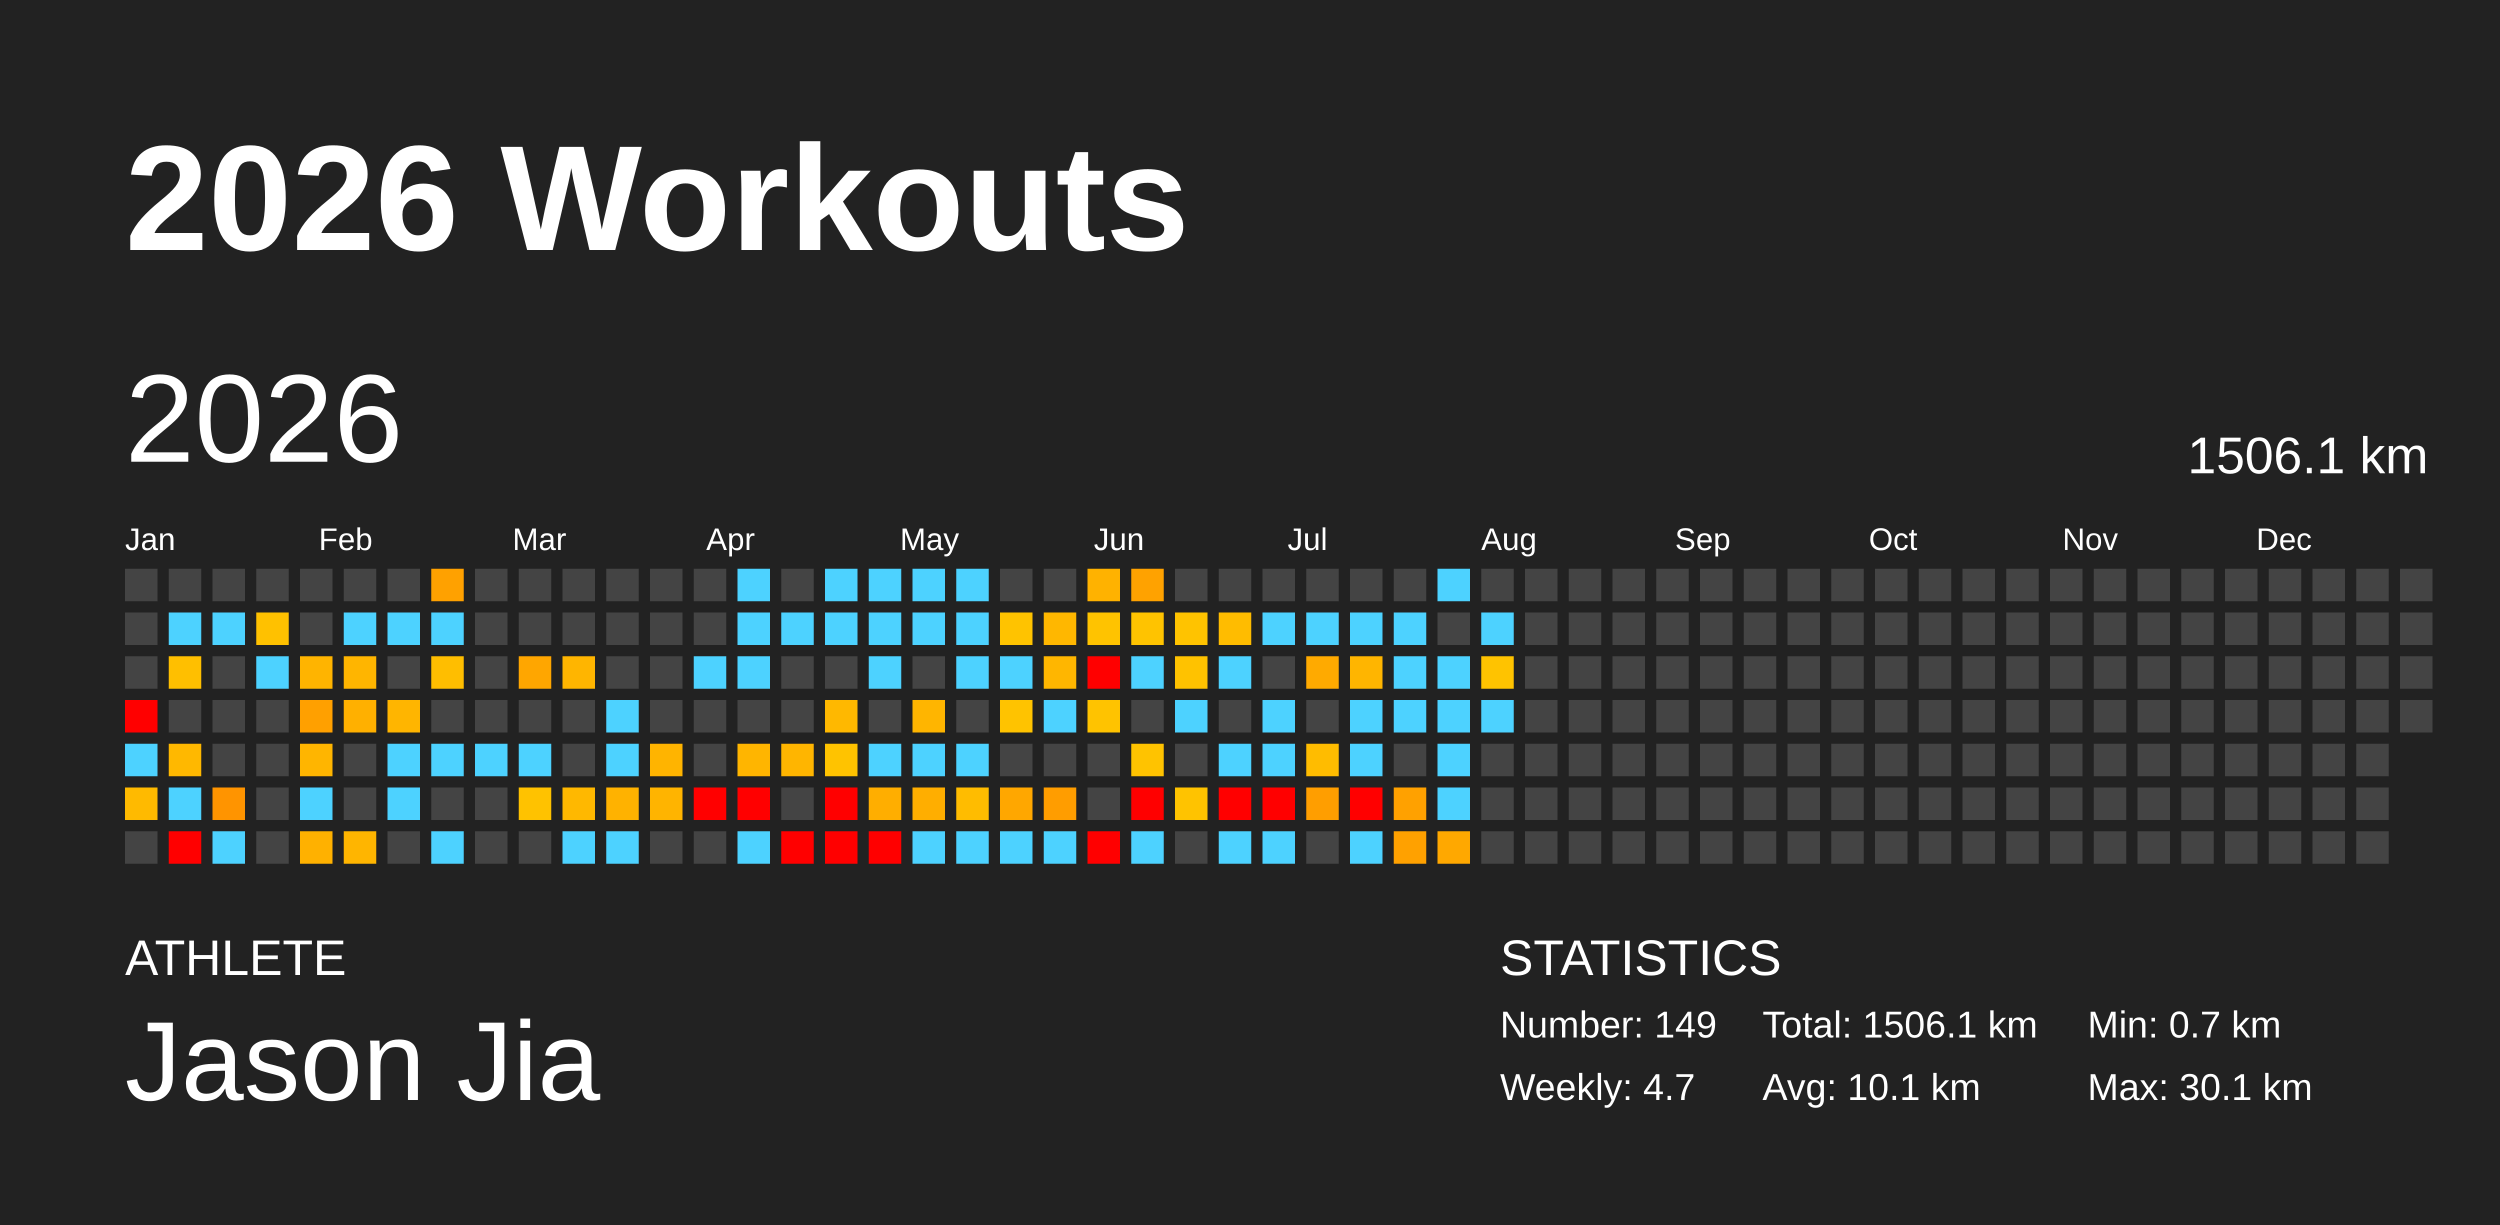
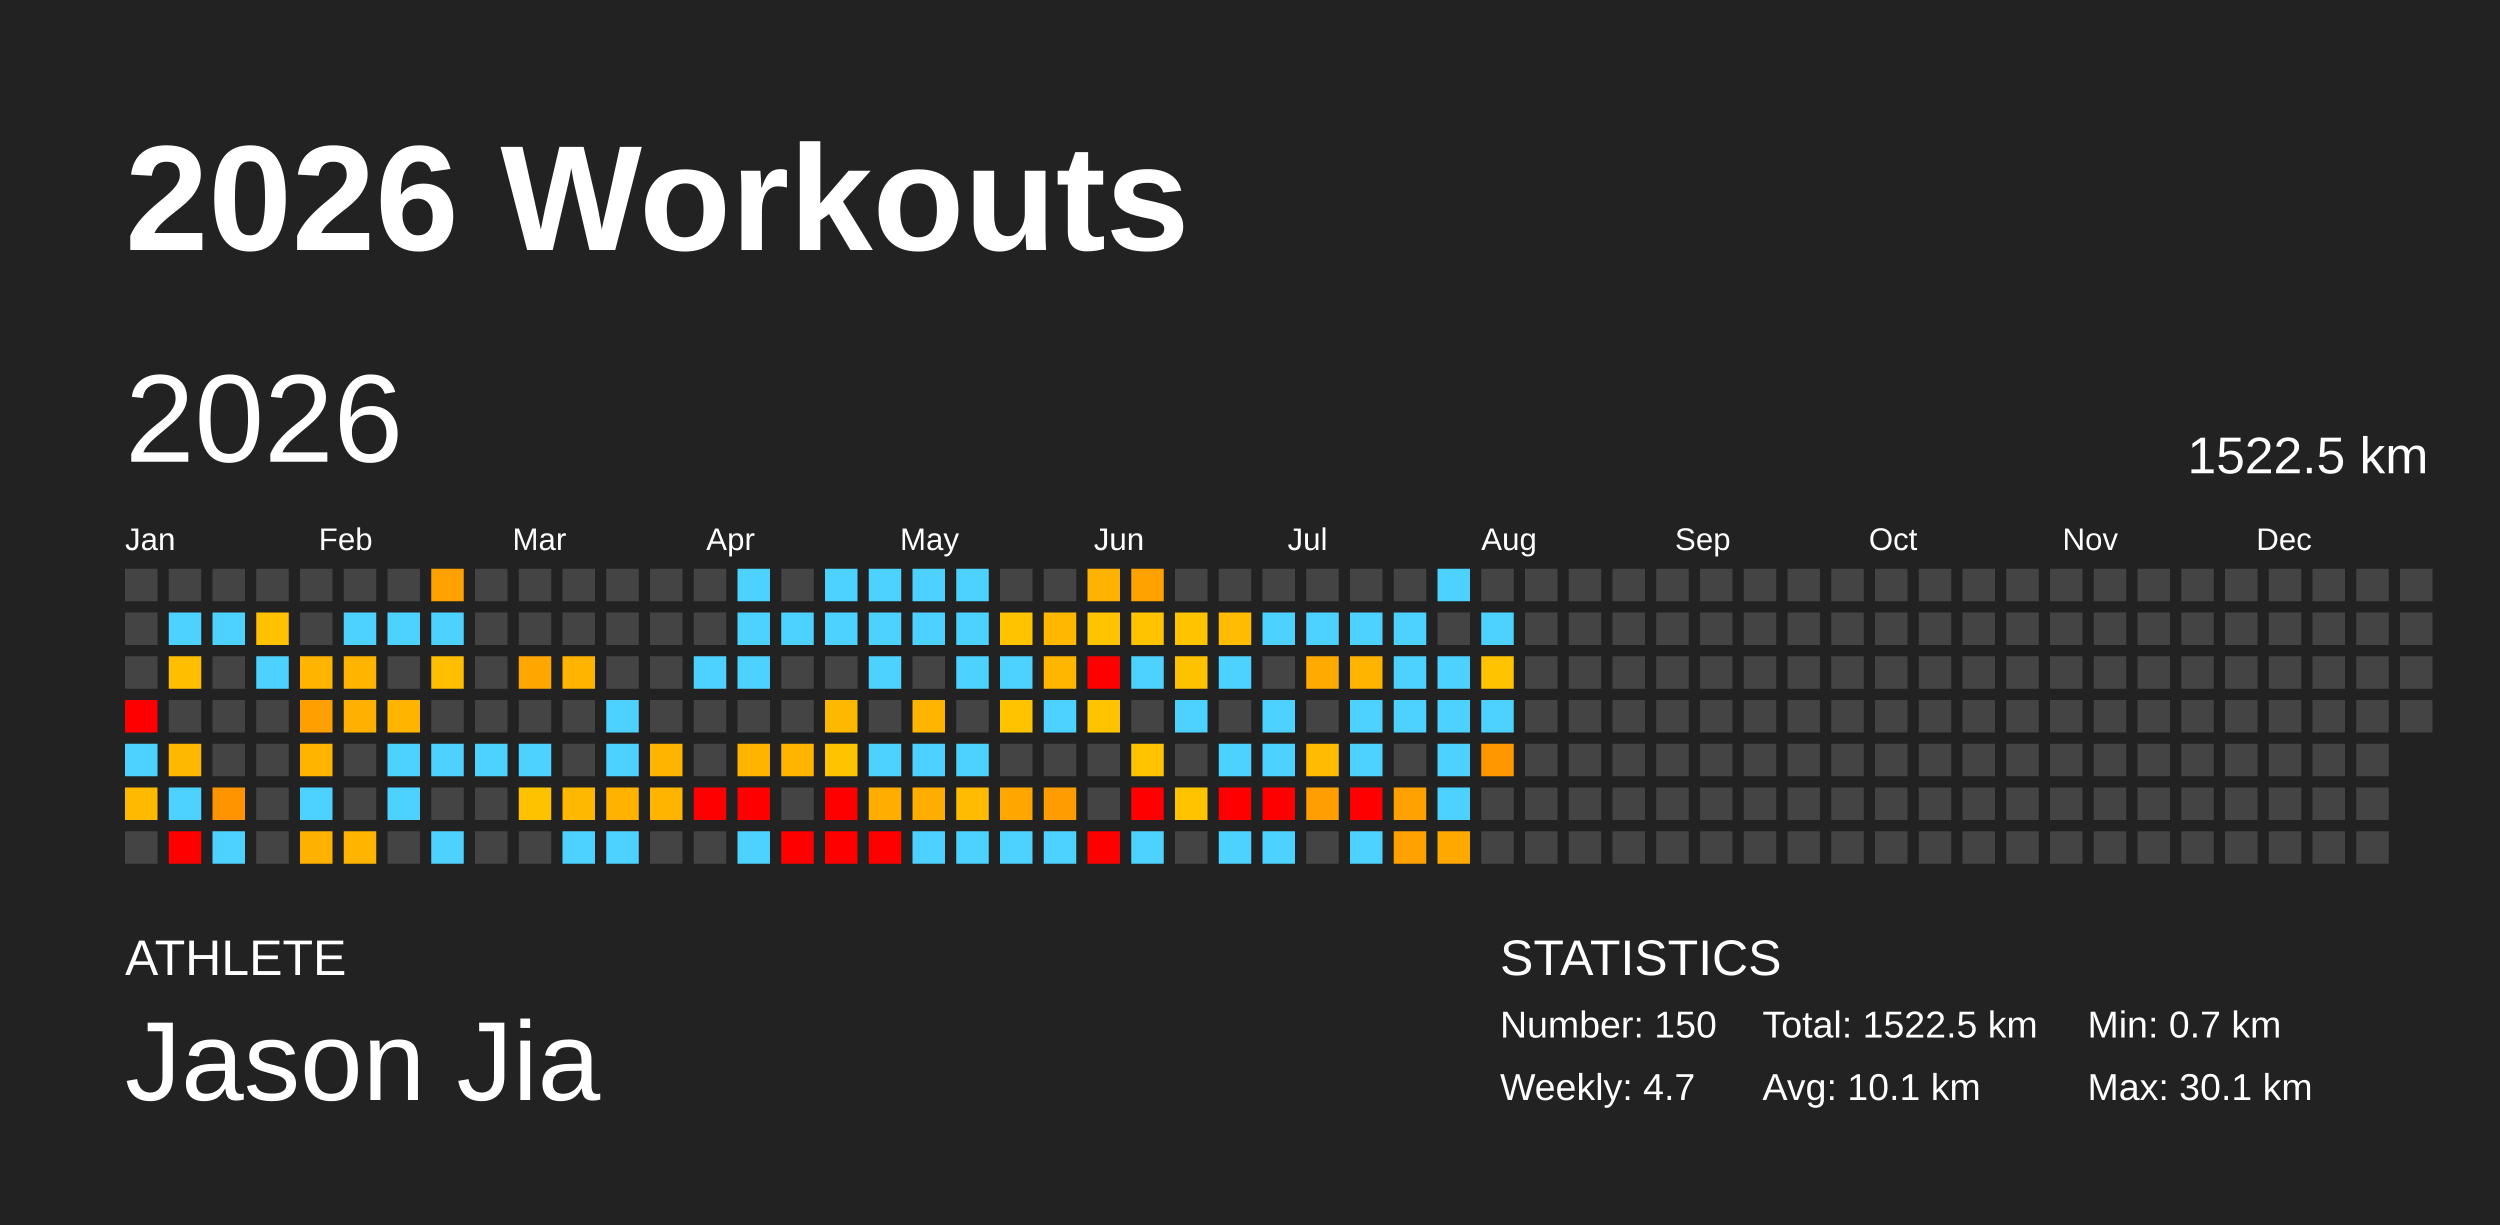
<svg xmlns="http://www.w3.org/2000/svg" baseProfile="full" height="98mm" version="1.1" viewBox="0,0,200,98" width="200mm">
  <defs />
  <rect fill="#222222" height="98" width="200" x="0" y="0" />
  <text fill="#FFFFFF" style="font-size:12px; font-family:Arial; font-weight:bold;" x="10" y="20">2026 Workouts</text>
  <text fill="#FFFFFF" style="font-size:4px; font-family:Arial" x="10" y="78">ATHLETE</text>
  <text fill="#FFFFFF" style="font-size:9px; font-family:Arial" x="10" y="88">Jason Jia</text>
  <text fill="#FFFFFF" style="font-size:4px; font-family:Arial" x="120" y="78">STATISTICS</text>
-   <text fill="#FFFFFF" style="font-size:3px; font-family:Arial" x="120" y="83">Number: 149</text>
+   <text fill="#FFFFFF" style="font-size:3px; font-family:Arial" x="120" y="83">Number: 150</text>
  <text fill="#FFFFFF" style="font-size:3px; font-family:Arial" x="120" y="88">Weekly: 4.7</text>
-   <text fill="#FFFFFF" style="font-size:3px; font-family:Arial" x="141" y="83">Total: 1506.1 km</text>
+   <text fill="#FFFFFF" style="font-size:3px; font-family:Arial" x="141" y="83">Total: 1522.5 km</text>
  <text fill="#FFFFFF" style="font-size:3px; font-family:Arial" x="141" y="88">Avg: 10.1 km</text>
  <text fill="#FFFFFF" style="font-size:3px; font-family:Arial" x="167" y="83">Min: 0.7 km</text>
  <text fill="#FFFFFF" style="font-size:3px; font-family:Arial" x="167" y="88">Max: 30.1 km</text>
  <text dominant-baseline="hanging" fill="#FFFFFF" style="font-size:10.0px; font-family:Arial;" x="10" y="30">2026</text>
-   <text dominant-baseline="hanging" fill="#FFFFFF" style="font-size:4.125px; font-family:Arial;" x="175" y="35">1506.1 km</text>
+   <text dominant-baseline="hanging" fill="#FFFFFF" style="font-size:4.125px; font-family:Arial;" x="175" y="35">1522.5 km</text>
  <text fill="#FFFFFF" style="font-size:2.5px; font-family:Arial" x="10.0" y="44">Jan</text>
  <text fill="#FFFFFF" style="font-size:2.5px; font-family:Arial" x="25.5" y="44">Feb</text>
  <text fill="#FFFFFF" style="font-size:2.5px; font-family:Arial" x="41.0" y="44">Mar</text>
  <text fill="#FFFFFF" style="font-size:2.5px; font-family:Arial" x="56.5" y="44">Apr</text>
  <text fill="#FFFFFF" style="font-size:2.5px; font-family:Arial" x="72.0" y="44">May</text>
  <text fill="#FFFFFF" style="font-size:2.5px; font-family:Arial" x="87.5" y="44">Jun</text>
  <text fill="#FFFFFF" style="font-size:2.5px; font-family:Arial" x="103.0" y="44">Jul</text>
  <text fill="#FFFFFF" style="font-size:2.5px; font-family:Arial" x="118.5" y="44">Aug</text>
  <text fill="#FFFFFF" style="font-size:2.5px; font-family:Arial" x="134.0" y="44">Sep</text>
  <text fill="#FFFFFF" style="font-size:2.5px; font-family:Arial" x="149.5" y="44">Oct</text>
  <text fill="#FFFFFF" style="font-size:2.5px; font-family:Arial" x="165.0" y="44">Nov</text>
  <text fill="#FFFFFF" style="font-size:2.5px; font-family:Arial" x="180.5" y="44">Dec</text>
  <rect fill="#444444" height="2.6" width="2.6" x="10.0" y="45.5" />
  <rect fill="#444444" height="2.6" width="2.6" x="10.0" y="49.0" />
  <rect fill="#444444" height="2.6" width="2.6" x="10.0" y="52.5" />
  <rect fill="red" height="2.6" width="2.6" x="10.0" y="56.0" />
  <rect fill="#4dd2ff" height="2.6" width="2.6" x="10.0" y="59.5" />
  <rect fill="#ffba00" height="2.6" width="2.6" x="10.0" y="63.0" />
  <rect fill="#444444" height="2.6" width="2.6" x="10.0" y="66.5" />
  <rect fill="#444444" height="2.6" width="2.6" x="13.5" y="45.5" />
  <rect fill="#4dd2ff" height="2.6" width="2.6" x="13.5" y="49.0" />
  <rect fill="#ffbf00" height="2.6" width="2.6" x="13.5" y="52.5" />
  <rect fill="#444444" height="2.6" width="2.6" x="13.5" y="56.0" />
  <rect fill="#ffb800" height="2.6" width="2.6" x="13.5" y="59.5" />
  <rect fill="#4dd2ff" height="2.6" width="2.6" x="13.5" y="63.0" />
  <rect fill="red" height="2.6" width="2.6" x="13.5" y="66.5" />
  <rect fill="#444444" height="2.6" width="2.6" x="17.0" y="45.5" />
  <rect fill="#4dd2ff" height="2.6" width="2.6" x="17.0" y="49.0" />
  <rect fill="#444444" height="2.6" width="2.6" x="17.0" y="52.5" />
  <rect fill="#444444" height="2.6" width="2.6" x="17.0" y="56.0" />
  <rect fill="#444444" height="2.6" width="2.6" x="17.0" y="59.5" />
  <rect fill="#ff9400" height="2.6" width="2.6" x="17.0" y="63.0" />
  <rect fill="#4dd2ff" height="2.6" width="2.6" x="17.0" y="66.5" />
  <rect fill="#444444" height="2.6" width="2.6" x="20.5" y="45.5" />
  <rect fill="#ffc100" height="2.6" width="2.6" x="20.5" y="49.0" />
  <rect fill="#4dd2ff" height="2.6" width="2.6" x="20.5" y="52.5" />
  <rect fill="#444444" height="2.6" width="2.6" x="20.5" y="56.0" />
  <rect fill="#444444" height="2.6" width="2.6" x="20.5" y="59.5" />
  <rect fill="#444444" height="2.6" width="2.6" x="20.5" y="63.0" />
  <rect fill="#444444" height="2.6" width="2.6" x="20.5" y="66.5" />
  <rect fill="#444444" height="2.6" width="2.6" x="24.0" y="45.5" />
  <rect fill="#444444" height="2.6" width="2.6" x="24.0" y="49.0" />
  <rect fill="#ffb400" height="2.6" width="2.6" x="24.0" y="52.5" />
  <rect fill="#ffa000" height="2.6" width="2.6" x="24.0" y="56.0" />
  <rect fill="#ffb500" height="2.6" width="2.6" x="24.0" y="59.5" />
  <rect fill="#4dd2ff" height="2.6" width="2.6" x="24.0" y="63.0" />
  <rect fill="#ffb100" height="2.6" width="2.6" x="24.0" y="66.5" />
  <rect fill="#444444" height="2.6" width="2.6" x="27.5" y="45.5" />
  <rect fill="#4dd2ff" height="2.6" width="2.6" x="27.5" y="49.0" />
  <rect fill="#ffb500" height="2.6" width="2.6" x="27.5" y="52.5" />
  <rect fill="#ffb000" height="2.6" width="2.6" x="27.5" y="56.0" />
  <rect fill="#444444" height="2.6" width="2.6" x="27.5" y="59.5" />
  <rect fill="#444444" height="2.6" width="2.6" x="27.5" y="63.0" />
  <rect fill="#ffb500" height="2.6" width="2.6" x="27.5" y="66.5" />
  <rect fill="#444444" height="2.6" width="2.6" x="31.0" y="45.5" />
  <rect fill="#4dd2ff" height="2.6" width="2.6" x="31.0" y="49.0" />
  <rect fill="#444444" height="2.6" width="2.6" x="31.0" y="52.5" />
  <rect fill="#ffb500" height="2.6" width="2.6" x="31.0" y="56.0" />
  <rect fill="#4dd2ff" height="2.6" width="2.6" x="31.0" y="59.5" />
  <rect fill="#4dd2ff" height="2.6" width="2.6" x="31.0" y="63.0" />
  <rect fill="#444444" height="2.6" width="2.6" x="31.0" y="66.5" />
  <rect fill="#ffa100" height="2.6" width="2.6" x="34.5" y="45.5" />
  <rect fill="#4dd2ff" height="2.6" width="2.6" x="34.5" y="49.0" />
  <rect fill="#ffbe00" height="2.6" width="2.6" x="34.5" y="52.5" />
  <rect fill="#444444" height="2.6" width="2.6" x="34.5" y="56.0" />
  <rect fill="#4dd2ff" height="2.6" width="2.6" x="34.5" y="59.5" />
  <rect fill="#444444" height="2.6" width="2.6" x="34.5" y="63.0" />
  <rect fill="#4dd2ff" height="2.6" width="2.6" x="34.5" y="66.5" />
  <rect fill="#444444" height="2.6" width="2.6" x="38.0" y="45.5" />
  <rect fill="#444444" height="2.6" width="2.6" x="38.0" y="49.0" />
  <rect fill="#444444" height="2.6" width="2.6" x="38.0" y="52.5" />
  <rect fill="#444444" height="2.6" width="2.6" x="38.0" y="56.0" />
  <rect fill="#4dd2ff" height="2.6" width="2.6" x="38.0" y="59.5" />
  <rect fill="#444444" height="2.6" width="2.6" x="38.0" y="63.0" />
  <rect fill="#444444" height="2.6" width="2.6" x="38.0" y="66.5" />
  <rect fill="#444444" height="2.6" width="2.6" x="41.5" y="45.5" />
  <rect fill="#444444" height="2.6" width="2.6" x="41.5" y="49.0" />
  <rect fill="#ffa600" height="2.6" width="2.6" x="41.5" y="52.5" />
  <rect fill="#444444" height="2.6" width="2.6" x="41.5" y="56.0" />
  <rect fill="#4dd2ff" height="2.6" width="2.6" x="41.5" y="59.5" />
  <rect fill="#ffc200" height="2.6" width="2.6" x="41.5" y="63.0" />
  <rect fill="#444444" height="2.6" width="2.6" x="41.5" y="66.5" />
  <rect fill="#444444" height="2.6" width="2.6" x="45.0" y="45.5" />
  <rect fill="#444444" height="2.6" width="2.6" x="45.0" y="49.0" />
  <rect fill="#ffb500" height="2.6" width="2.6" x="45.0" y="52.5" />
  <rect fill="#444444" height="2.6" width="2.6" x="45.0" y="56.0" />
  <rect fill="#444444" height="2.6" width="2.6" x="45.0" y="59.5" />
  <rect fill="#ffb800" height="2.6" width="2.6" x="45.0" y="63.0" />
  <rect fill="#4dd2ff" height="2.6" width="2.6" x="45.0" y="66.5" />
  <rect fill="#444444" height="2.6" width="2.6" x="48.5" y="45.5" />
  <rect fill="#444444" height="2.6" width="2.6" x="48.5" y="49.0" />
  <rect fill="#444444" height="2.6" width="2.6" x="48.5" y="52.5" />
  <rect fill="#4dd2ff" height="2.6" width="2.6" x="48.5" y="56.0" />
  <rect fill="#4dd2ff" height="2.6" width="2.6" x="48.5" y="59.5" />
  <rect fill="#ffb200" height="2.6" width="2.6" x="48.5" y="63.0" />
  <rect fill="#4dd2ff" height="2.6" width="2.6" x="48.5" y="66.5" />
  <rect fill="#444444" height="2.6" width="2.6" x="52.0" y="45.5" />
  <rect fill="#444444" height="2.6" width="2.6" x="52.0" y="49.0" />
  <rect fill="#444444" height="2.6" width="2.6" x="52.0" y="52.5" />
  <rect fill="#444444" height="2.6" width="2.6" x="52.0" y="56.0" />
  <rect fill="#ffb400" height="2.6" width="2.6" x="52.0" y="59.5" />
  <rect fill="#ffb400" height="2.6" width="2.6" x="52.0" y="63.0" />
  <rect fill="#444444" height="2.6" width="2.6" x="52.0" y="66.5" />
  <rect fill="#444444" height="2.6" width="2.6" x="55.5" y="45.5" />
  <rect fill="#444444" height="2.6" width="2.6" x="55.5" y="49.0" />
  <rect fill="#4dd2ff" height="2.6" width="2.6" x="55.5" y="52.5" />
  <rect fill="#444444" height="2.6" width="2.6" x="55.5" y="56.0" />
  <rect fill="#444444" height="2.6" width="2.6" x="55.5" y="59.5" />
  <rect fill="red" height="2.6" width="2.6" x="55.5" y="63.0" />
  <rect fill="#444444" height="2.6" width="2.6" x="55.5" y="66.5" />
  <rect fill="#4dd2ff" height="2.6" width="2.6" x="59.0" y="45.5" />
  <rect fill="#4dd2ff" height="2.6" width="2.6" x="59.0" y="49.0" />
  <rect fill="#4dd2ff" height="2.6" width="2.6" x="59.0" y="52.5" />
  <rect fill="#444444" height="2.6" width="2.6" x="59.0" y="56.0" />
  <rect fill="#ffb500" height="2.6" width="2.6" x="59.0" y="59.5" />
  <rect fill="red" height="2.6" width="2.6" x="59.0" y="63.0" />
  <rect fill="#4dd2ff" height="2.6" width="2.6" x="59.0" y="66.5" />
  <rect fill="#444444" height="2.6" width="2.6" x="62.5" y="45.5" />
  <rect fill="#4dd2ff" height="2.6" width="2.6" x="62.5" y="49.0" />
  <rect fill="#444444" height="2.6" width="2.6" x="62.5" y="52.5" />
  <rect fill="#444444" height="2.6" width="2.6" x="62.5" y="56.0" />
  <rect fill="#ffb500" height="2.6" width="2.6" x="62.5" y="59.5" />
  <rect fill="#444444" height="2.6" width="2.6" x="62.5" y="63.0" />
  <rect fill="red" height="2.6" width="2.6" x="62.5" y="66.5" />
  <rect fill="#4dd2ff" height="2.6" width="2.6" x="66.0" y="45.5" />
  <rect fill="#4dd2ff" height="2.6" width="2.6" x="66.0" y="49.0" />
  <rect fill="#444444" height="2.6" width="2.6" x="66.0" y="52.5" />
  <rect fill="#ffb800" height="2.6" width="2.6" x="66.0" y="56.0" />
  <rect fill="#ffc300" height="2.6" width="2.6" x="66.0" y="59.5" />
  <rect fill="red" height="2.6" width="2.6" x="66.0" y="63.0" />
  <rect fill="red" height="2.6" width="2.6" x="66.0" y="66.5" />
  <rect fill="#4dd2ff" height="2.6" width="2.6" x="69.5" y="45.5" />
  <rect fill="#4dd2ff" height="2.6" width="2.6" x="69.5" y="49.0" />
  <rect fill="#4dd2ff" height="2.6" width="2.6" x="69.5" y="52.5" />
  <rect fill="#444444" height="2.6" width="2.6" x="69.5" y="56.0" />
  <rect fill="#4dd2ff" height="2.6" width="2.6" x="69.5" y="59.5" />
  <rect fill="#ffae00" height="2.6" width="2.6" x="69.5" y="63.0" />
  <rect fill="red" height="2.6" width="2.6" x="69.5" y="66.5" />
  <rect fill="#4dd2ff" height="2.6" width="2.6" x="73.0" y="45.5" />
  <rect fill="#4dd2ff" height="2.6" width="2.6" x="73.0" y="49.0" />
  <rect fill="#444444" height="2.6" width="2.6" x="73.0" y="52.5" />
  <rect fill="#ffb500" height="2.6" width="2.6" x="73.0" y="56.0" />
  <rect fill="#4dd2ff" height="2.6" width="2.6" x="73.0" y="59.5" />
  <rect fill="#ffae00" height="2.6" width="2.6" x="73.0" y="63.0" />
  <rect fill="#4dd2ff" height="2.6" width="2.6" x="73.0" y="66.5" />
  <rect fill="#4dd2ff" height="2.6" width="2.6" x="76.5" y="45.5" />
  <rect fill="#4dd2ff" height="2.6" width="2.6" x="76.5" y="49.0" />
  <rect fill="#4dd2ff" height="2.6" width="2.6" x="76.5" y="52.5" />
  <rect fill="#444444" height="2.6" width="2.6" x="76.5" y="56.0" />
  <rect fill="#4dd2ff" height="2.6" width="2.6" x="76.5" y="59.5" />
  <rect fill="#ffbc00" height="2.6" width="2.6" x="76.5" y="63.0" />
  <rect fill="#4dd2ff" height="2.6" width="2.6" x="76.5" y="66.5" />
  <rect fill="#444444" height="2.6" width="2.6" x="80.0" y="45.5" />
  <rect fill="#ffc300" height="2.6" width="2.6" x="80.0" y="49.0" />
  <rect fill="#4dd2ff" height="2.6" width="2.6" x="80.0" y="52.5" />
  <rect fill="#ffc300" height="2.6" width="2.6" x="80.0" y="56.0" />
  <rect fill="#444444" height="2.6" width="2.6" x="80.0" y="59.5" />
  <rect fill="#ffa700" height="2.6" width="2.6" x="80.0" y="63.0" />
  <rect fill="#4dd2ff" height="2.6" width="2.6" x="80.0" y="66.5" />
  <rect fill="#444444" height="2.6" width="2.6" x="83.5" y="45.5" />
  <rect fill="#ffb700" height="2.6" width="2.6" x="83.5" y="49.0" />
  <rect fill="#ffb600" height="2.6" width="2.6" x="83.5" y="52.5" />
  <rect fill="#4dd2ff" height="2.6" width="2.6" x="83.5" y="56.0" />
  <rect fill="#444444" height="2.6" width="2.6" x="83.5" y="59.5" />
  <rect fill="#ff9d00" height="2.6" width="2.6" x="83.5" y="63.0" />
  <rect fill="#4dd2ff" height="2.6" width="2.6" x="83.5" y="66.5" />
  <rect fill="#ffb200" height="2.6" width="2.6" x="87.0" y="45.5" />
  <rect fill="#ffc300" height="2.6" width="2.6" x="87.0" y="49.0" />
  <rect fill="red" height="2.6" width="2.6" x="87.0" y="52.5" />
  <rect fill="#ffc300" height="2.6" width="2.6" x="87.0" y="56.0" />
  <rect fill="#444444" height="2.6" width="2.6" x="87.0" y="59.5" />
  <rect fill="#444444" height="2.6" width="2.6" x="87.0" y="63.0" />
  <rect fill="red" height="2.6" width="2.6" x="87.0" y="66.5" />
  <rect fill="#ffa200" height="2.6" width="2.6" x="90.5" y="45.5" />
  <rect fill="#ffc300" height="2.6" width="2.6" x="90.5" y="49.0" />
  <rect fill="#4dd2ff" height="2.6" width="2.6" x="90.5" y="52.5" />
  <rect fill="#444444" height="2.6" width="2.6" x="90.5" y="56.0" />
  <rect fill="#ffc300" height="2.6" width="2.6" x="90.5" y="59.5" />
  <rect fill="red" height="2.6" width="2.6" x="90.5" y="63.0" />
  <rect fill="#4dd2ff" height="2.6" width="2.6" x="90.5" y="66.5" />
  <rect fill="#444444" height="2.6" width="2.6" x="94.0" y="45.5" />
  <rect fill="#ffc300" height="2.6" width="2.6" x="94.0" y="49.0" />
  <rect fill="#ffc200" height="2.6" width="2.6" x="94.0" y="52.5" />
  <rect fill="#4dd2ff" height="2.6" width="2.6" x="94.0" y="56.0" />
  <rect fill="#444444" height="2.6" width="2.6" x="94.0" y="59.5" />
  <rect fill="#ffc300" height="2.6" width="2.6" x="94.0" y="63.0" />
  <rect fill="#444444" height="2.6" width="2.6" x="94.0" y="66.5" />
  <rect fill="#444444" height="2.6" width="2.6" x="97.5" y="45.5" />
  <rect fill="#ffbc00" height="2.6" width="2.6" x="97.5" y="49.0" />
  <rect fill="#4dd2ff" height="2.6" width="2.6" x="97.5" y="52.5" />
  <rect fill="#444444" height="2.6" width="2.6" x="97.5" y="56.0" />
  <rect fill="#4dd2ff" height="2.6" width="2.6" x="97.5" y="59.5" />
  <rect fill="red" height="2.6" width="2.6" x="97.5" y="63.0" />
  <rect fill="#4dd2ff" height="2.6" width="2.6" x="97.5" y="66.5" />
  <rect fill="#444444" height="2.6" width="2.6" x="101.0" y="45.5" />
  <rect fill="#4dd2ff" height="2.6" width="2.6" x="101.0" y="49.0" />
  <rect fill="#444444" height="2.6" width="2.6" x="101.0" y="52.5" />
  <rect fill="#4dd2ff" height="2.6" width="2.6" x="101.0" y="56.0" />
  <rect fill="#4dd2ff" height="2.6" width="2.6" x="101.0" y="59.5" />
  <rect fill="red" height="2.6" width="2.6" x="101.0" y="63.0" />
  <rect fill="#4dd2ff" height="2.6" width="2.6" x="101.0" y="66.5" />
  <rect fill="#444444" height="2.6" width="2.6" x="104.5" y="45.5" />
  <rect fill="#4dd2ff" height="2.6" width="2.6" x="104.5" y="49.0" />
  <rect fill="#ffaa00" height="2.6" width="2.6" x="104.5" y="52.5" />
  <rect fill="#444444" height="2.6" width="2.6" x="104.5" y="56.0" />
  <rect fill="#ffbc00" height="2.6" width="2.6" x="104.5" y="59.5" />
  <rect fill="#ff9e00" height="2.6" width="2.6" x="104.5" y="63.0" />
  <rect fill="#444444" height="2.6" width="2.6" x="104.5" y="66.5" />
  <rect fill="#444444" height="2.6" width="2.6" x="108.0" y="45.5" />
  <rect fill="#4dd2ff" height="2.6" width="2.6" x="108.0" y="49.0" />
  <rect fill="#ffb500" height="2.6" width="2.6" x="108.0" y="52.5" />
  <rect fill="#4dd2ff" height="2.6" width="2.6" x="108.0" y="56.0" />
  <rect fill="#4dd2ff" height="2.6" width="2.6" x="108.0" y="59.5" />
  <rect fill="red" height="2.6" width="2.6" x="108.0" y="63.0" />
  <rect fill="#4dd2ff" height="2.6" width="2.6" x="108.0" y="66.5" />
  <rect fill="#444444" height="2.6" width="2.6" x="111.5" y="45.5" />
  <rect fill="#4dd2ff" height="2.6" width="2.6" x="111.5" y="49.0" />
  <rect fill="#4dd2ff" height="2.6" width="2.6" x="111.5" y="52.5" />
  <rect fill="#4dd2ff" height="2.6" width="2.6" x="111.5" y="56.0" />
  <rect fill="#444444" height="2.6" width="2.6" x="111.5" y="59.5" />
  <rect fill="#ffa100" height="2.6" width="2.6" x="111.5" y="63.0" />
  <rect fill="#ffa100" height="2.6" width="2.6" x="111.5" y="66.5" />
  <rect fill="#4dd2ff" height="2.6" width="2.6" x="115.0" y="45.5" />
  <rect fill="#444444" height="2.6" width="2.6" x="115.0" y="49.0" />
  <rect fill="#4dd2ff" height="2.6" width="2.6" x="115.0" y="52.5" />
  <rect fill="#4dd2ff" height="2.6" width="2.6" x="115.0" y="56.0" />
  <rect fill="#4dd2ff" height="2.6" width="2.6" x="115.0" y="59.5" />
  <rect fill="#4dd2ff" height="2.6" width="2.6" x="115.0" y="63.0" />
  <rect fill="#ffa800" height="2.6" width="2.6" x="115.0" y="66.5" />
  <rect fill="#444444" height="2.6" width="2.6" x="118.5" y="45.5" />
  <rect fill="#4dd2ff" height="2.6" width="2.6" x="118.5" y="49.0" />
  <rect fill="#ffc300" height="2.6" width="2.6" x="118.5" y="52.5" />
  <rect fill="#4dd2ff" height="2.6" width="2.6" x="118.5" y="56.0" />
-   <rect fill="#444444" height="2.6" width="2.6" x="118.5" y="59.5" />
+   <rect fill="#ff9800" height="2.6" width="2.6" x="118.5" y="59.5" />
  <rect fill="#444444" height="2.6" width="2.6" x="118.5" y="63.0" />
  <rect fill="#444444" height="2.6" width="2.6" x="118.5" y="66.5" />
  <rect fill="#444444" height="2.6" width="2.6" x="122.0" y="45.5" />
  <rect fill="#444444" height="2.6" width="2.6" x="122.0" y="49.0" />
  <rect fill="#444444" height="2.6" width="2.6" x="122.0" y="52.5" />
  <rect fill="#444444" height="2.6" width="2.6" x="122.0" y="56.0" />
  <rect fill="#444444" height="2.6" width="2.6" x="122.0" y="59.5" />
  <rect fill="#444444" height="2.6" width="2.6" x="122.0" y="63.0" />
  <rect fill="#444444" height="2.6" width="2.6" x="122.0" y="66.5" />
  <rect fill="#444444" height="2.6" width="2.6" x="125.5" y="45.5" />
  <rect fill="#444444" height="2.6" width="2.6" x="125.5" y="49.0" />
  <rect fill="#444444" height="2.6" width="2.6" x="125.5" y="52.5" />
  <rect fill="#444444" height="2.6" width="2.6" x="125.5" y="56.0" />
  <rect fill="#444444" height="2.6" width="2.6" x="125.5" y="59.5" />
  <rect fill="#444444" height="2.6" width="2.6" x="125.5" y="63.0" />
  <rect fill="#444444" height="2.6" width="2.6" x="125.5" y="66.5" />
  <rect fill="#444444" height="2.6" width="2.6" x="129.0" y="45.5" />
  <rect fill="#444444" height="2.6" width="2.6" x="129.0" y="49.0" />
  <rect fill="#444444" height="2.6" width="2.6" x="129.0" y="52.5" />
  <rect fill="#444444" height="2.6" width="2.6" x="129.0" y="56.0" />
  <rect fill="#444444" height="2.6" width="2.6" x="129.0" y="59.5" />
  <rect fill="#444444" height="2.6" width="2.6" x="129.0" y="63.0" />
  <rect fill="#444444" height="2.6" width="2.6" x="129.0" y="66.5" />
  <rect fill="#444444" height="2.6" width="2.6" x="132.5" y="45.5" />
  <rect fill="#444444" height="2.6" width="2.6" x="132.5" y="49.0" />
  <rect fill="#444444" height="2.6" width="2.6" x="132.5" y="52.5" />
  <rect fill="#444444" height="2.6" width="2.6" x="132.5" y="56.0" />
  <rect fill="#444444" height="2.6" width="2.6" x="132.5" y="59.5" />
  <rect fill="#444444" height="2.6" width="2.6" x="132.5" y="63.0" />
  <rect fill="#444444" height="2.6" width="2.6" x="132.5" y="66.5" />
  <rect fill="#444444" height="2.6" width="2.6" x="136.0" y="45.5" />
  <rect fill="#444444" height="2.6" width="2.6" x="136.0" y="49.0" />
  <rect fill="#444444" height="2.6" width="2.6" x="136.0" y="52.5" />
  <rect fill="#444444" height="2.6" width="2.6" x="136.0" y="56.0" />
  <rect fill="#444444" height="2.6" width="2.6" x="136.0" y="59.5" />
  <rect fill="#444444" height="2.6" width="2.6" x="136.0" y="63.0" />
  <rect fill="#444444" height="2.6" width="2.6" x="136.0" y="66.5" />
  <rect fill="#444444" height="2.6" width="2.6" x="139.5" y="45.5" />
  <rect fill="#444444" height="2.6" width="2.6" x="139.5" y="49.0" />
  <rect fill="#444444" height="2.6" width="2.6" x="139.5" y="52.5" />
  <rect fill="#444444" height="2.6" width="2.6" x="139.5" y="56.0" />
  <rect fill="#444444" height="2.6" width="2.6" x="139.5" y="59.5" />
  <rect fill="#444444" height="2.6" width="2.6" x="139.5" y="63.0" />
  <rect fill="#444444" height="2.6" width="2.6" x="139.5" y="66.5" />
  <rect fill="#444444" height="2.6" width="2.6" x="143.0" y="45.5" />
  <rect fill="#444444" height="2.6" width="2.6" x="143.0" y="49.0" />
  <rect fill="#444444" height="2.6" width="2.6" x="143.0" y="52.5" />
  <rect fill="#444444" height="2.6" width="2.6" x="143.0" y="56.0" />
  <rect fill="#444444" height="2.6" width="2.6" x="143.0" y="59.5" />
  <rect fill="#444444" height="2.6" width="2.6" x="143.0" y="63.0" />
  <rect fill="#444444" height="2.6" width="2.6" x="143.0" y="66.5" />
  <rect fill="#444444" height="2.6" width="2.6" x="146.5" y="45.5" />
  <rect fill="#444444" height="2.6" width="2.6" x="146.5" y="49.0" />
  <rect fill="#444444" height="2.6" width="2.6" x="146.5" y="52.5" />
  <rect fill="#444444" height="2.6" width="2.6" x="146.5" y="56.0" />
  <rect fill="#444444" height="2.6" width="2.6" x="146.5" y="59.5" />
  <rect fill="#444444" height="2.6" width="2.6" x="146.5" y="63.0" />
  <rect fill="#444444" height="2.6" width="2.6" x="146.5" y="66.5" />
  <rect fill="#444444" height="2.6" width="2.6" x="150.0" y="45.5" />
  <rect fill="#444444" height="2.6" width="2.6" x="150.0" y="49.0" />
  <rect fill="#444444" height="2.6" width="2.6" x="150.0" y="52.5" />
  <rect fill="#444444" height="2.6" width="2.6" x="150.0" y="56.0" />
  <rect fill="#444444" height="2.6" width="2.6" x="150.0" y="59.5" />
  <rect fill="#444444" height="2.6" width="2.6" x="150.0" y="63.0" />
  <rect fill="#444444" height="2.6" width="2.6" x="150.0" y="66.5" />
  <rect fill="#444444" height="2.6" width="2.6" x="153.5" y="45.5" />
  <rect fill="#444444" height="2.6" width="2.6" x="153.5" y="49.0" />
  <rect fill="#444444" height="2.6" width="2.6" x="153.5" y="52.5" />
  <rect fill="#444444" height="2.6" width="2.6" x="153.5" y="56.0" />
  <rect fill="#444444" height="2.6" width="2.6" x="153.5" y="59.5" />
  <rect fill="#444444" height="2.6" width="2.6" x="153.5" y="63.0" />
  <rect fill="#444444" height="2.6" width="2.6" x="153.5" y="66.5" />
  <rect fill="#444444" height="2.6" width="2.6" x="157.0" y="45.5" />
  <rect fill="#444444" height="2.6" width="2.6" x="157.0" y="49.0" />
  <rect fill="#444444" height="2.6" width="2.6" x="157.0" y="52.5" />
  <rect fill="#444444" height="2.6" width="2.6" x="157.0" y="56.0" />
  <rect fill="#444444" height="2.6" width="2.6" x="157.0" y="59.5" />
  <rect fill="#444444" height="2.6" width="2.6" x="157.0" y="63.0" />
  <rect fill="#444444" height="2.6" width="2.6" x="157.0" y="66.5" />
  <rect fill="#444444" height="2.6" width="2.6" x="160.5" y="45.5" />
  <rect fill="#444444" height="2.6" width="2.6" x="160.5" y="49.0" />
  <rect fill="#444444" height="2.6" width="2.6" x="160.5" y="52.5" />
  <rect fill="#444444" height="2.6" width="2.6" x="160.5" y="56.0" />
  <rect fill="#444444" height="2.6" width="2.6" x="160.5" y="59.5" />
  <rect fill="#444444" height="2.6" width="2.6" x="160.5" y="63.0" />
  <rect fill="#444444" height="2.6" width="2.6" x="160.5" y="66.5" />
  <rect fill="#444444" height="2.6" width="2.6" x="164.0" y="45.5" />
  <rect fill="#444444" height="2.6" width="2.6" x="164.0" y="49.0" />
  <rect fill="#444444" height="2.6" width="2.6" x="164.0" y="52.5" />
  <rect fill="#444444" height="2.6" width="2.6" x="164.0" y="56.0" />
  <rect fill="#444444" height="2.6" width="2.6" x="164.0" y="59.5" />
  <rect fill="#444444" height="2.6" width="2.6" x="164.0" y="63.0" />
  <rect fill="#444444" height="2.6" width="2.6" x="164.0" y="66.5" />
  <rect fill="#444444" height="2.6" width="2.6" x="167.5" y="45.5" />
  <rect fill="#444444" height="2.6" width="2.6" x="167.5" y="49.0" />
  <rect fill="#444444" height="2.6" width="2.6" x="167.5" y="52.5" />
  <rect fill="#444444" height="2.6" width="2.6" x="167.5" y="56.0" />
  <rect fill="#444444" height="2.6" width="2.6" x="167.5" y="59.5" />
  <rect fill="#444444" height="2.6" width="2.6" x="167.5" y="63.0" />
  <rect fill="#444444" height="2.6" width="2.6" x="167.5" y="66.5" />
  <rect fill="#444444" height="2.6" width="2.6" x="171.0" y="45.5" />
  <rect fill="#444444" height="2.6" width="2.6" x="171.0" y="49.0" />
  <rect fill="#444444" height="2.6" width="2.6" x="171.0" y="52.5" />
  <rect fill="#444444" height="2.6" width="2.6" x="171.0" y="56.0" />
  <rect fill="#444444" height="2.6" width="2.6" x="171.0" y="59.5" />
  <rect fill="#444444" height="2.6" width="2.6" x="171.0" y="63.0" />
  <rect fill="#444444" height="2.6" width="2.6" x="171.0" y="66.5" />
  <rect fill="#444444" height="2.6" width="2.6" x="174.5" y="45.5" />
  <rect fill="#444444" height="2.6" width="2.6" x="174.5" y="49.0" />
  <rect fill="#444444" height="2.6" width="2.6" x="174.5" y="52.5" />
  <rect fill="#444444" height="2.6" width="2.6" x="174.5" y="56.0" />
  <rect fill="#444444" height="2.6" width="2.6" x="174.5" y="59.5" />
  <rect fill="#444444" height="2.6" width="2.6" x="174.5" y="63.0" />
  <rect fill="#444444" height="2.6" width="2.6" x="174.5" y="66.5" />
  <rect fill="#444444" height="2.6" width="2.6" x="178.0" y="45.5" />
  <rect fill="#444444" height="2.6" width="2.6" x="178.0" y="49.0" />
  <rect fill="#444444" height="2.6" width="2.6" x="178.0" y="52.5" />
  <rect fill="#444444" height="2.6" width="2.6" x="178.0" y="56.0" />
  <rect fill="#444444" height="2.6" width="2.6" x="178.0" y="59.5" />
  <rect fill="#444444" height="2.6" width="2.6" x="178.0" y="63.0" />
  <rect fill="#444444" height="2.6" width="2.6" x="178.0" y="66.5" />
  <rect fill="#444444" height="2.6" width="2.6" x="181.5" y="45.5" />
  <rect fill="#444444" height="2.6" width="2.6" x="181.5" y="49.0" />
  <rect fill="#444444" height="2.6" width="2.6" x="181.5" y="52.5" />
  <rect fill="#444444" height="2.6" width="2.6" x="181.5" y="56.0" />
  <rect fill="#444444" height="2.6" width="2.6" x="181.5" y="59.5" />
  <rect fill="#444444" height="2.6" width="2.6" x="181.5" y="63.0" />
  <rect fill="#444444" height="2.6" width="2.6" x="181.5" y="66.5" />
  <rect fill="#444444" height="2.6" width="2.6" x="185.0" y="45.5" />
  <rect fill="#444444" height="2.6" width="2.6" x="185.0" y="49.0" />
  <rect fill="#444444" height="2.6" width="2.6" x="185.0" y="52.5" />
  <rect fill="#444444" height="2.6" width="2.6" x="185.0" y="56.0" />
  <rect fill="#444444" height="2.6" width="2.6" x="185.0" y="59.5" />
  <rect fill="#444444" height="2.6" width="2.6" x="185.0" y="63.0" />
  <rect fill="#444444" height="2.6" width="2.6" x="185.0" y="66.5" />
  <rect fill="#444444" height="2.6" width="2.6" x="188.5" y="45.5" />
  <rect fill="#444444" height="2.6" width="2.6" x="188.5" y="49.0" />
  <rect fill="#444444" height="2.6" width="2.6" x="188.5" y="52.5" />
  <rect fill="#444444" height="2.6" width="2.6" x="188.5" y="56.0" />
  <rect fill="#444444" height="2.6" width="2.6" x="188.5" y="59.5" />
  <rect fill="#444444" height="2.6" width="2.6" x="188.5" y="63.0" />
  <rect fill="#444444" height="2.6" width="2.6" x="188.5" y="66.5" />
  <rect fill="#444444" height="2.6" width="2.6" x="192.0" y="45.5" />
  <rect fill="#444444" height="2.6" width="2.6" x="192.0" y="49.0" />
  <rect fill="#444444" height="2.6" width="2.6" x="192.0" y="52.5" />
  <rect fill="#444444" height="2.6" width="2.6" x="192.0" y="56.0" />
</svg>
